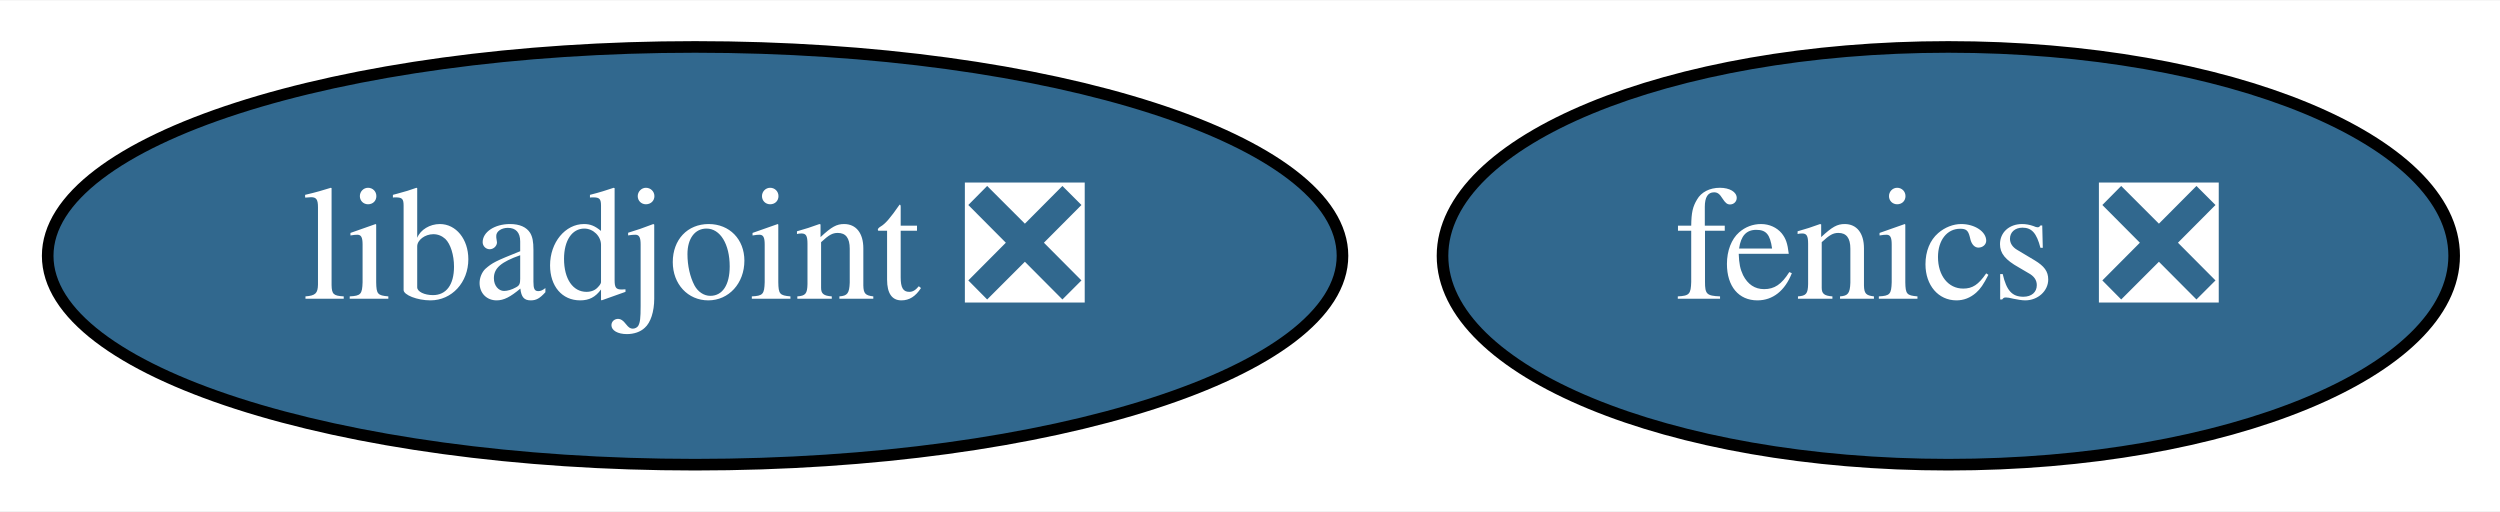
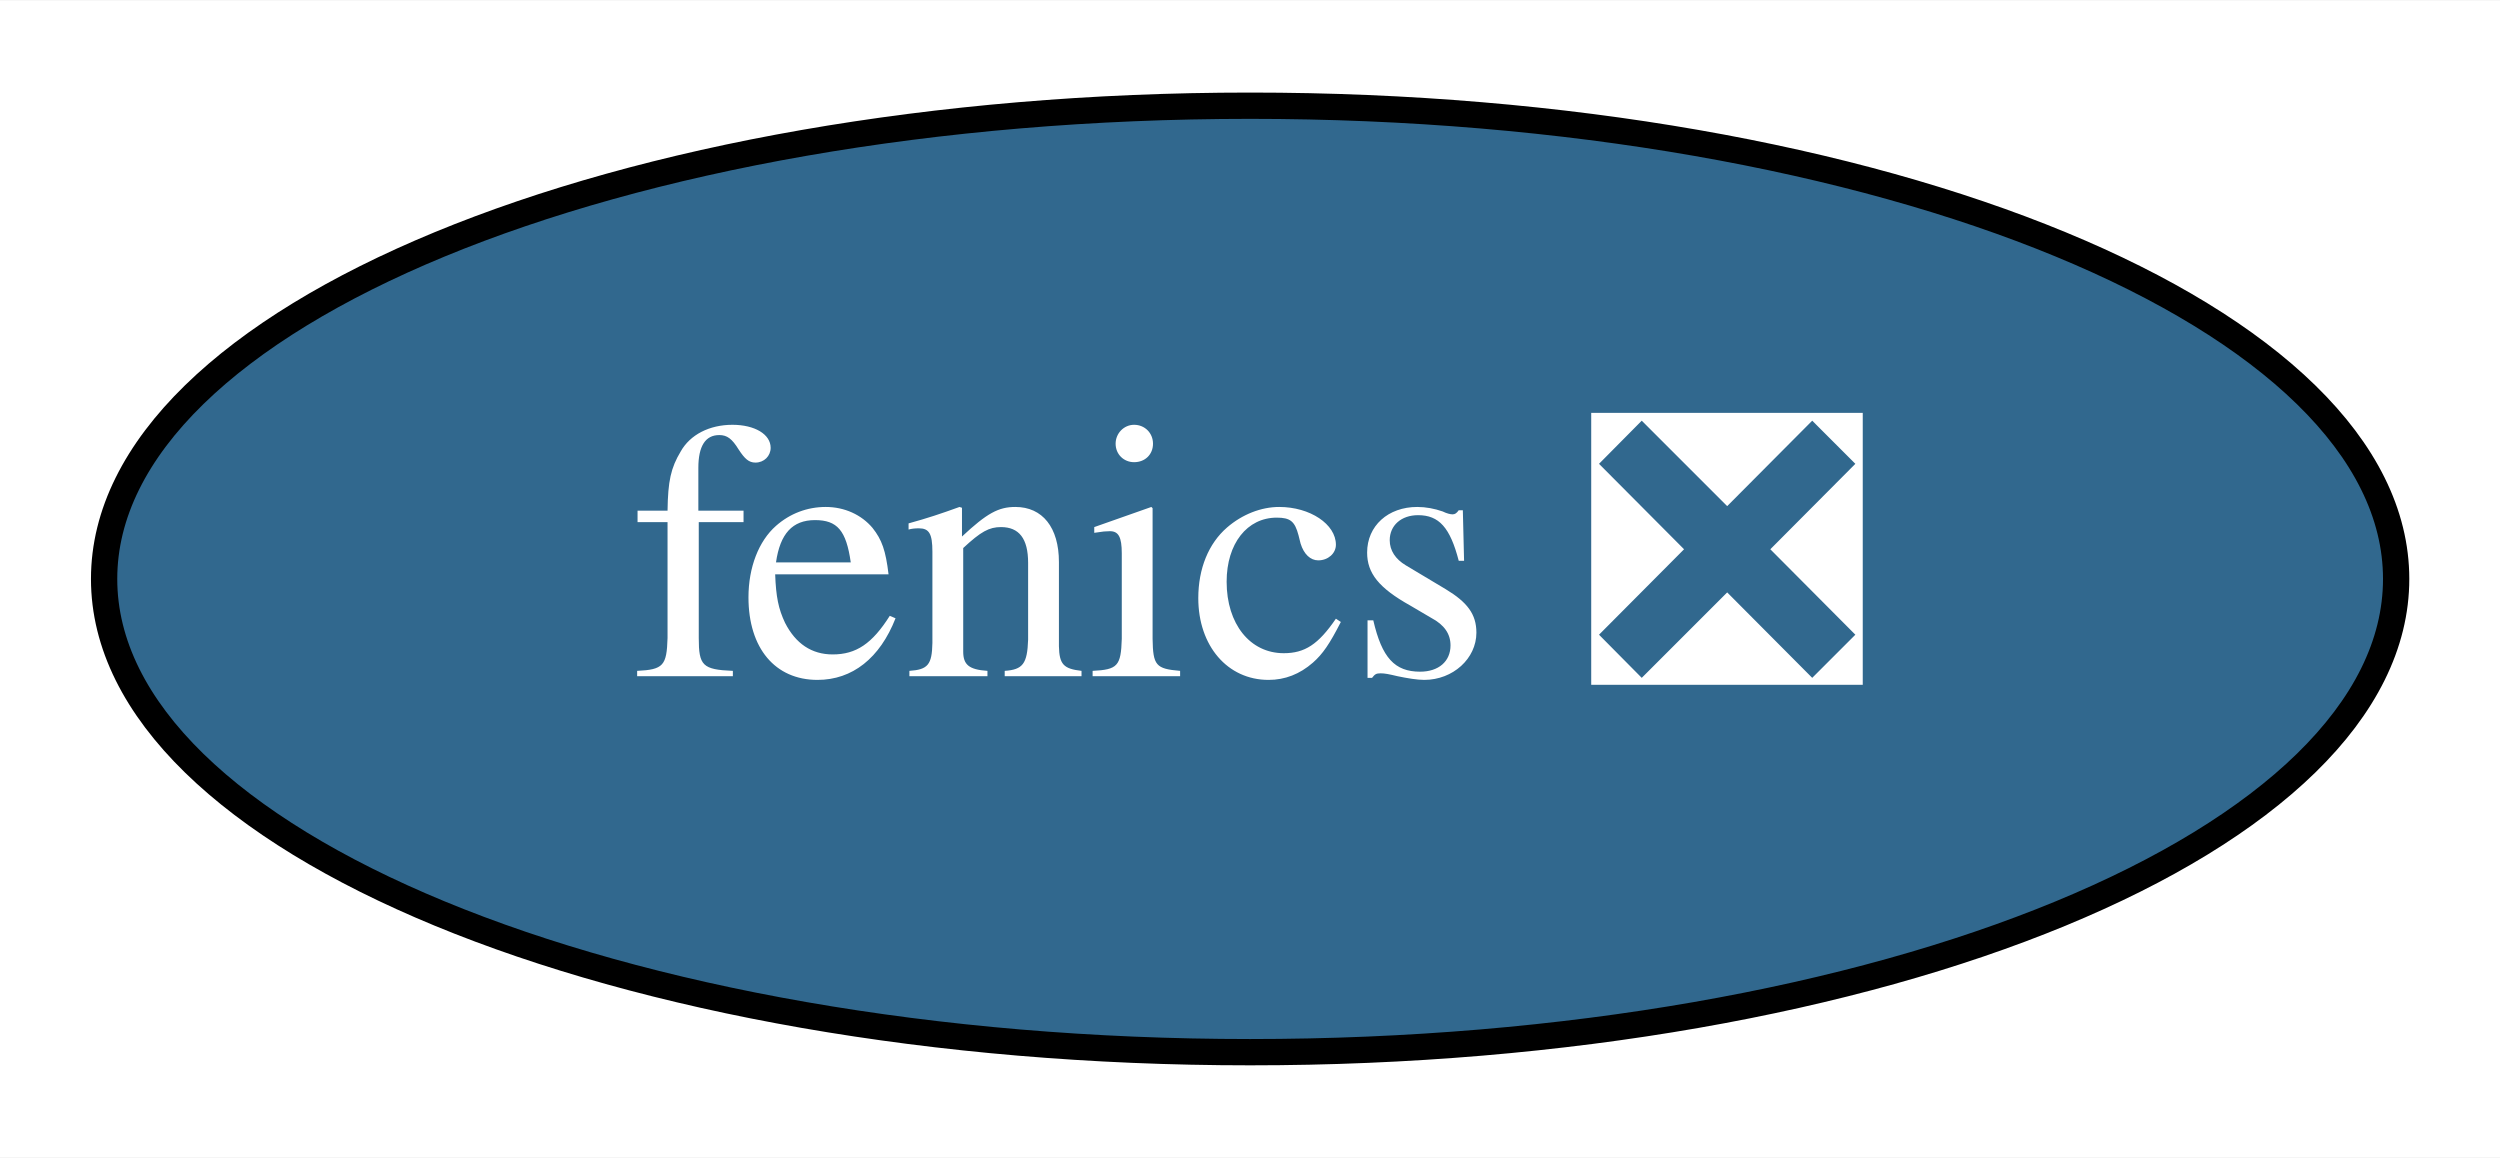
- <svg xmlns="http://www.w3.org/2000/svg" xmlns:xlink="http://www.w3.org/1999/xlink" width="215pt" height="44pt" viewBox="0.00 0.00 215.44 44.00">
+ <svg xmlns="http://www.w3.org/2000/svg" xmlns:xlink="http://www.w3.org/1999/xlink" width="95pt" height="44pt" viewBox="0.00 0.00 95.09 44.00">
  <g id="graph0" class="graph" transform="scale(1 1) rotate(0) translate(4 40)">
-     <polygon fill="white" stroke="transparent" points="-4,4 -4,-40 211.44,-40 211.44,4 -4,4" />
+     <polygon fill="white" stroke="transparent" points="-4,4 -4,-40 91.09,-40 91.09,4 -4,4" />
    <g id="node1" class="node">
      <g id="a_node1">
        <a xlink:href="https://github.com/conda-forge/fenics-feedstock/pull/109" xlink:title="fenics ❎">
-           <ellipse fill="#31688e" stroke="black" cx="163.9" cy="-18" rx="43.59" ry="18" />
-           <text text-anchor="middle" x="163.9" y="-14.3" font-family="Times,serif" font-size="14.00" fill="white">fenics ❎</text>
-         </a>
-       </g>
-     </g>
-     <g id="node2" class="node">
-       <g id="a_node2">
-         <a xlink:href="https://github.com/conda-forge/libadjoint-feedstock/pull/22" xlink:title="libadjoint ❎">
-           <ellipse fill="#31688e" stroke="black" cx="55.9" cy="-18" rx="55.79" ry="18" />
-           <text text-anchor="middle" x="55.9" y="-14.3" font-family="Times,serif" font-size="14.00" fill="white">libadjoint ❎</text>
+           <ellipse fill="#31688e" stroke="black" cx="43.55" cy="-18" rx="43.59" ry="18" />
+           <text text-anchor="middle" x="43.55" y="-14.3" font-family="Times,serif" font-size="14.00" fill="white">fenics ❎</text>
        </a>
      </g>
    </g>
  </g>
</svg>
